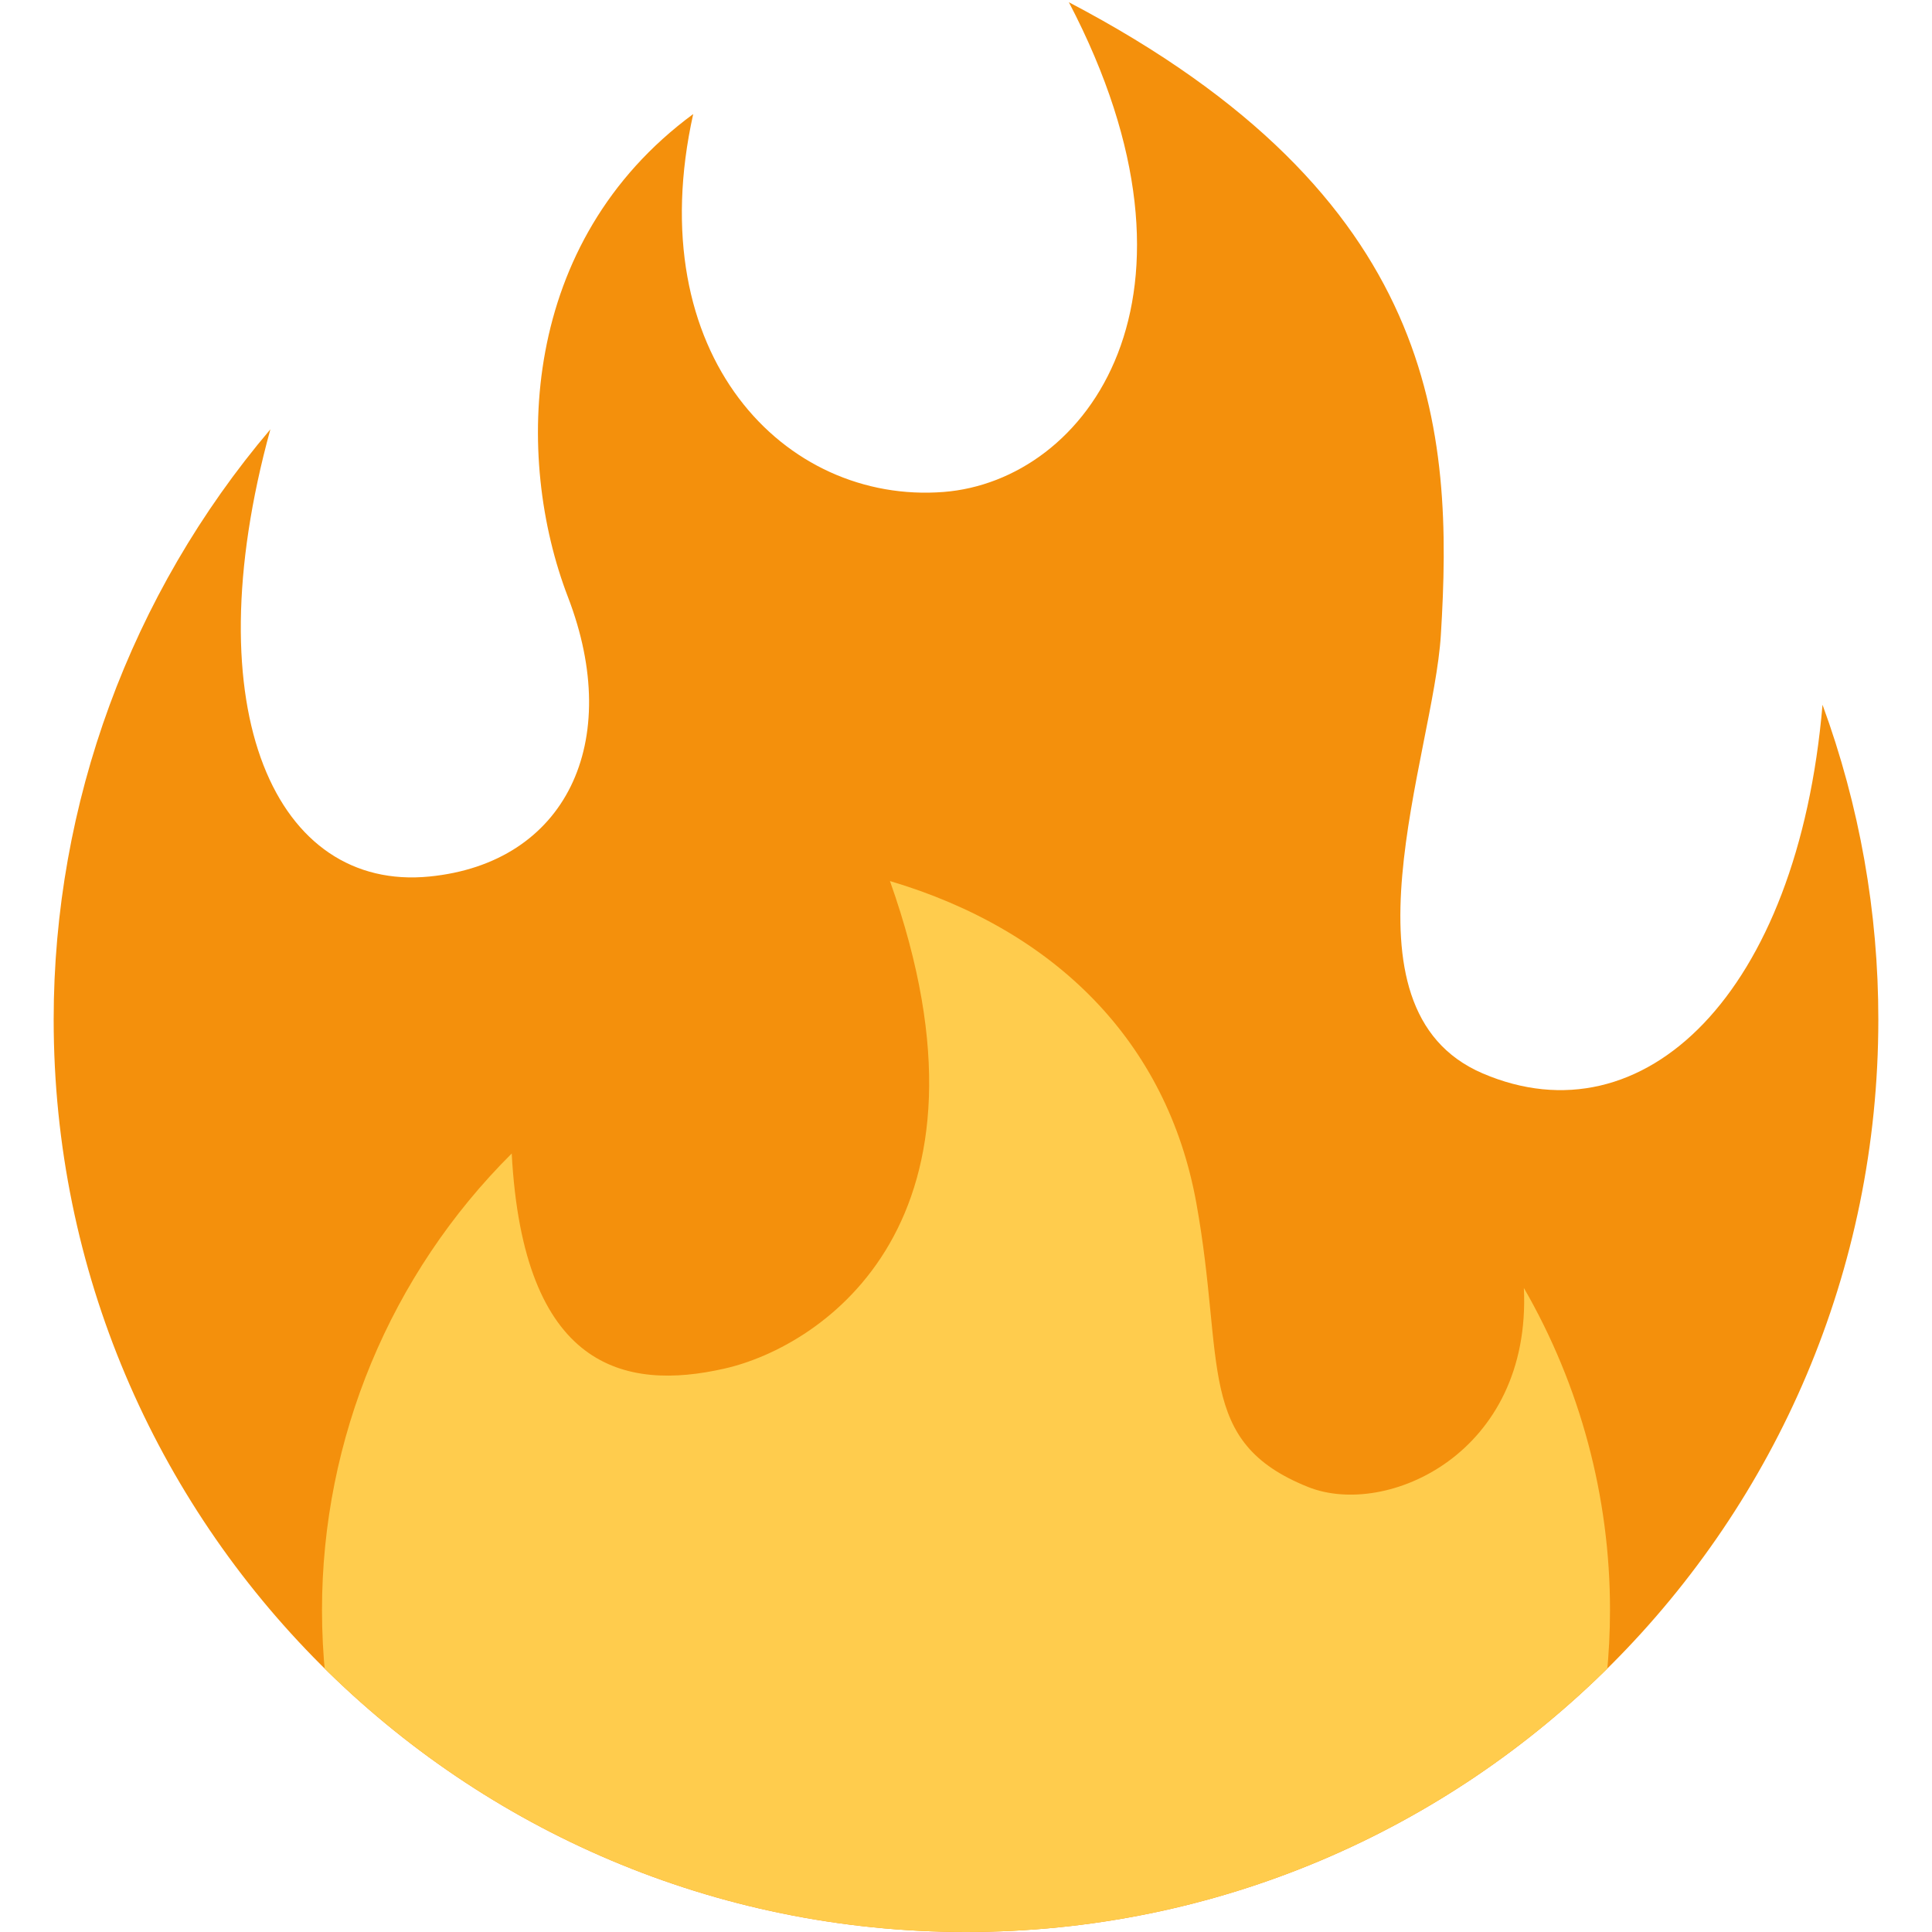
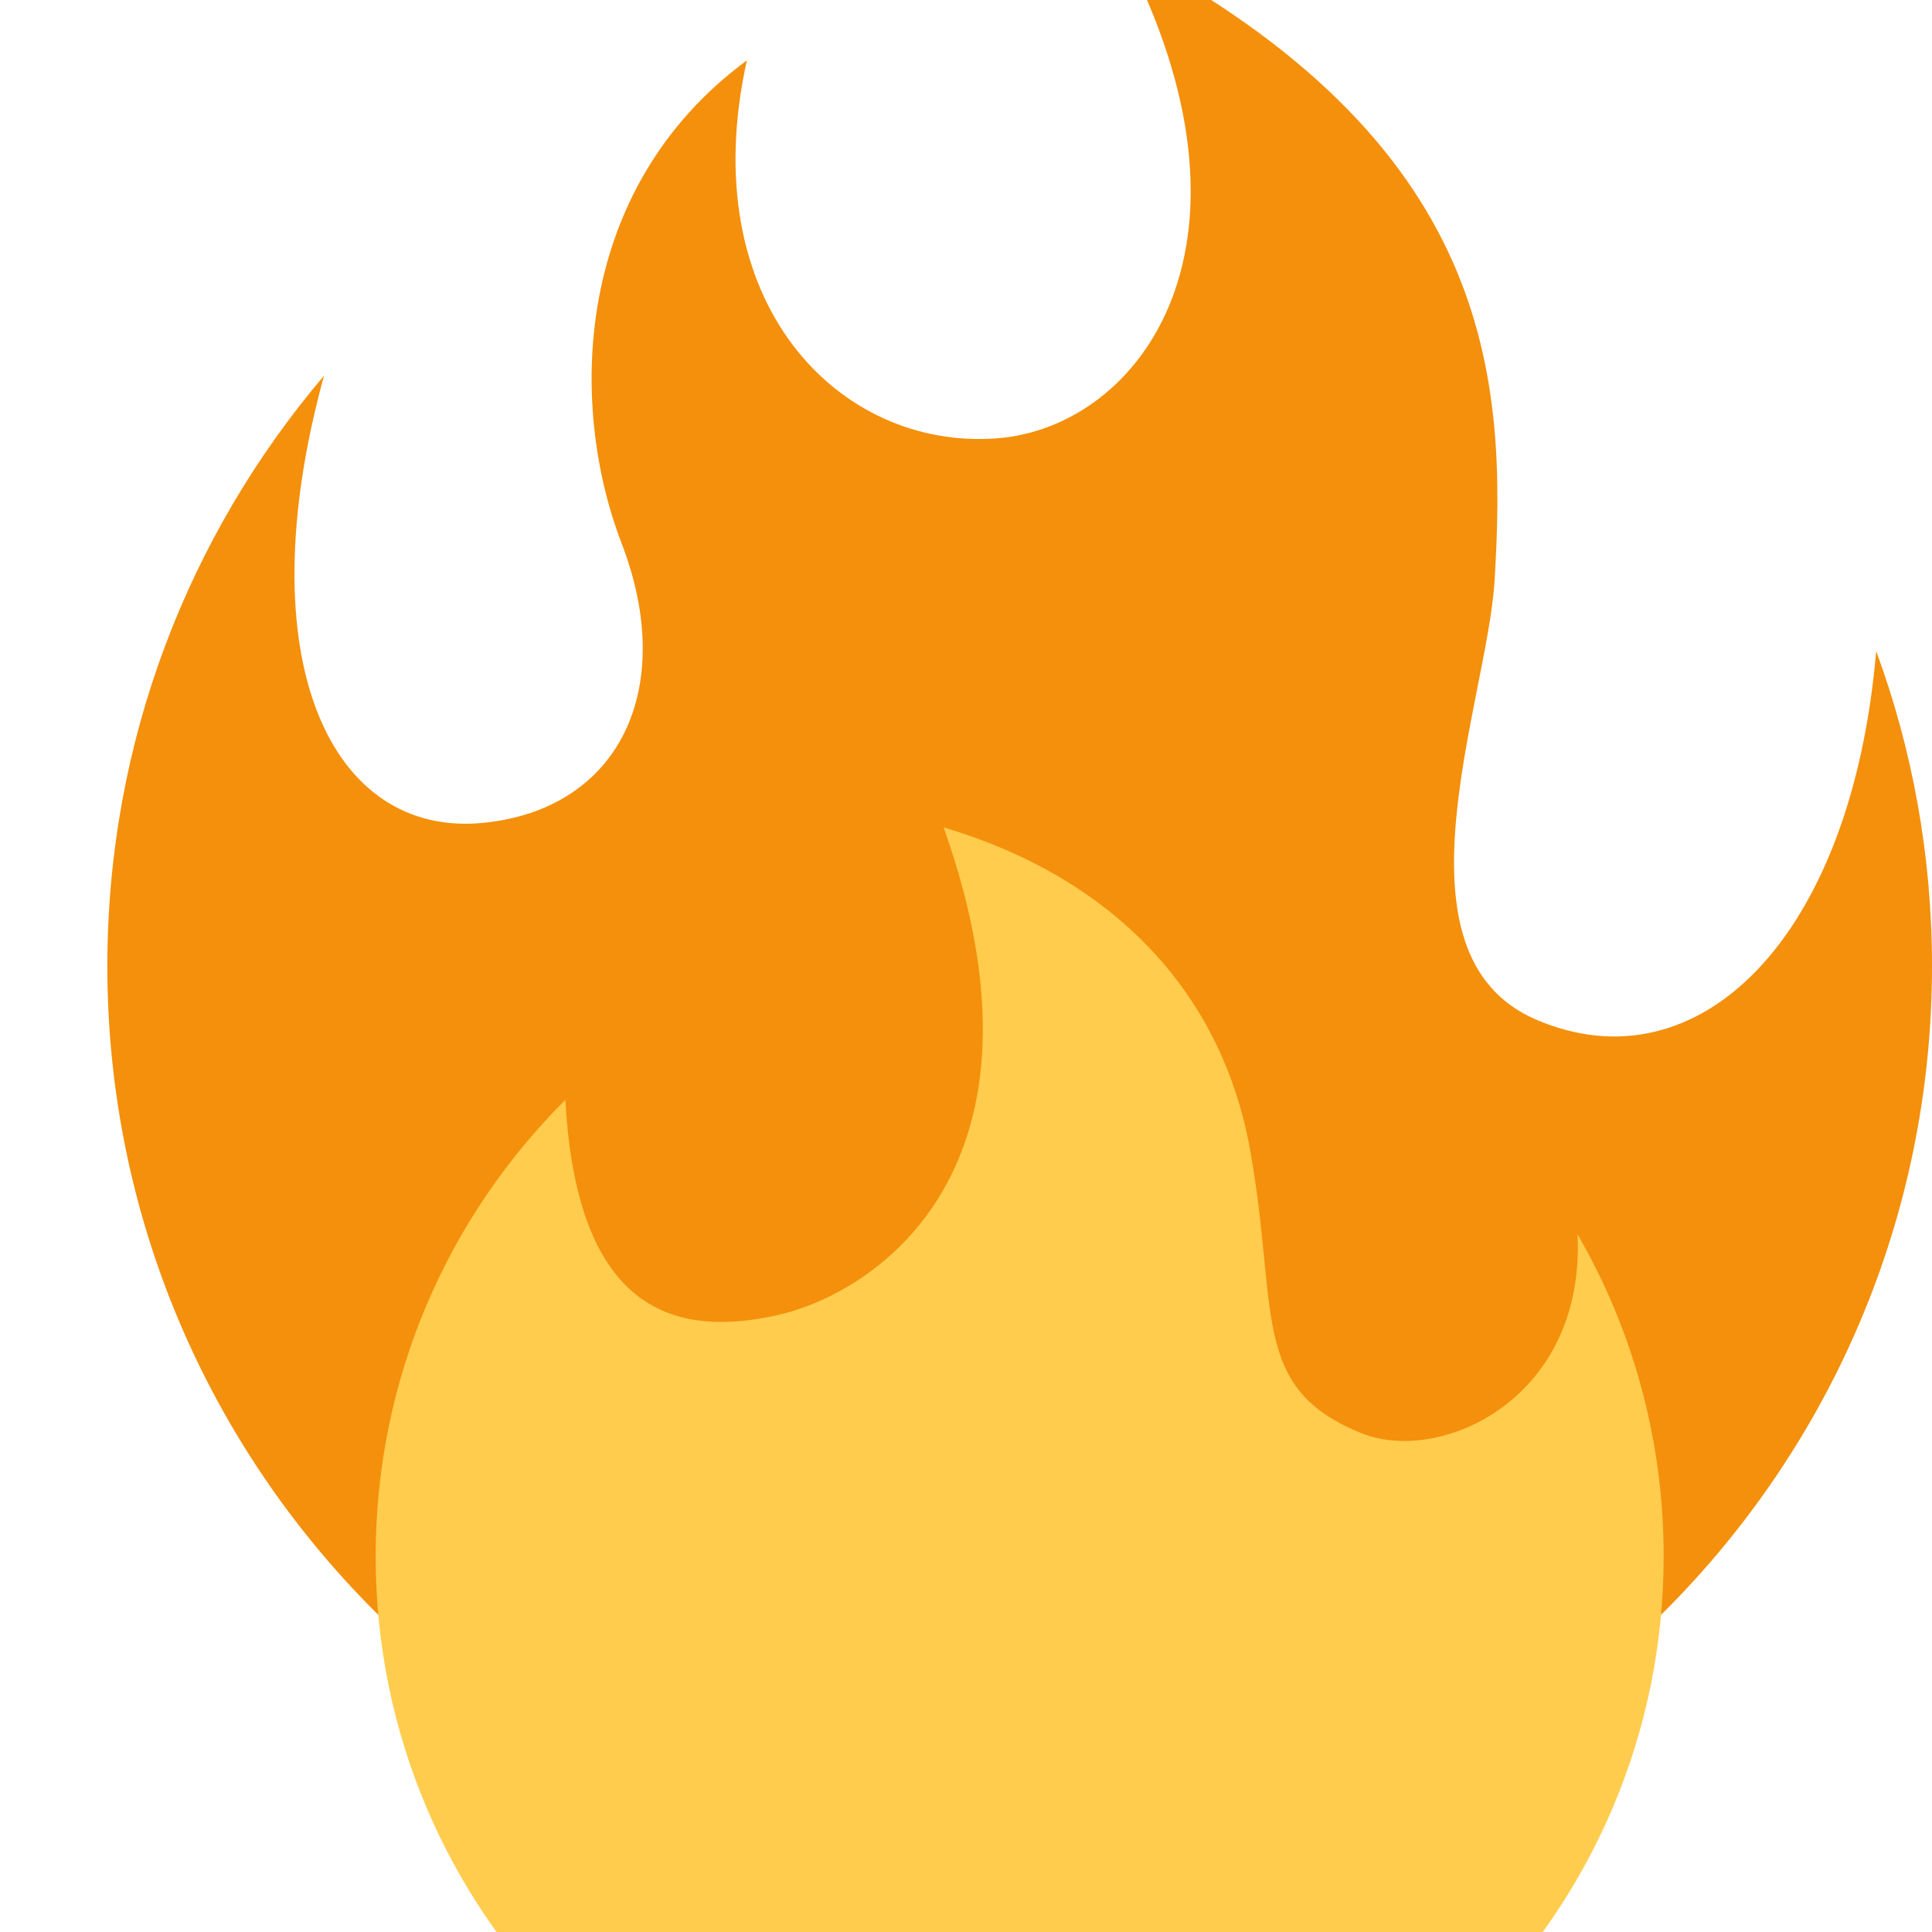
<svg xmlns="http://www.w3.org/2000/svg" viewBox="0 0 36 36">
  <defs>
    <clipPath id="circle">
      <circle r="17" cx="18" cy="19" />
    </clipPath>
  </defs>
-   <path d="M 35,19 a 17,17 0 01 -34,0 a 17,17 0 01 4.038,-11 c -1.455,5.292 0.123,8.613 2.962,8.333 c 2.542,-0.25 3.625,-2.5 2.583,-5.208 c -0.999,-2.598 -0.904,-6.614 2.334,-9 c -1,4.5 1.709,7.272 4.666,7.042 c 2.667,-0.209 5.209,-3.625 2.334,-9.125 c 6.919,3.625 7.167,7.985 6.931,11.794 c -0.14,2.247 -2.036,6.956 0.777,8.164 c 3.002,1.289 5.875,-1.48 6.335,-6.868 a 17,17 0 01 1.04,5.868 Z" fill="#F4900C" />
-   <path d="M 30,30 a 12,12 0 01 -24,0 a 12,12 0 01 3.535,-8.506 c 0.215,4.006 2.096,4.433 3.968,4.007 c 1.833,-0.417 5.33,-2.751 3.08,-9.084 c 3.084,0.916 5.167,3 5.709,6 s -0.022,4.448 2.083,5.291 c 1.458,0.584 4.167,-0.625 4.02,-3.709 a 12,12 0 01 1.605,6.001 Z" clip-path="url(#circle)" fill="#FFCC4D" />
+ 	
+ 	
+ 	1.0.0
+ 	<path fill="#F4900C" d="M 36,18 c 0,-2.063 -0.367,-4.039 -1.04,-5.868 c -0.46,5.389 -3.333,8.157 -6.335,6.868 c -2.813,-1.208 -0.917,-5.917 -0.777,-8.164 c 0.236,-3.809 -0.012,-8.169 -6.931,-11.794 c 2.875,5.5 0.333,8.916 -2.334,9.125 c -2.958,0.23 -5.666,-2.542 -4.666,-7.042 c -3.238,2.386 -3.333,6.402 -2.334,9 c 1.042,2.708 -0.041,4.958 -2.583,5.208 c -2.839,0.28 -4.417,-3.041 -2.962,-8.333 c -2.518,2.965 -4.038,6.805 -4.038,11 c 0,9.389 7.611,17 17,17 s 17,-7.611 17,-17 Z" />
+   <path fill="#FFCC4D" d="M 31,29 c 0,-2.187 -0.584,-4.236 -1.605,-6.001 c 0.147,3.084 -2.562,4.293 -4.02,3.709 c -2.105,-0.843 -1.541,-2.291 -2.083,-5.291 s -2.625,-5.084 -5.709,-6 c 2.25,6.333 -1.247,8.667 -3.08,9.084 c -1.872,0.426 -3.753,-0.001 -3.968,-4.007 c -2.183,2.174 -3.535,5.182 -3.535,8.506 c 0,6.627 5.373,12 12,12 s 12,-5.373 12,-12 Z" />
</svg>
